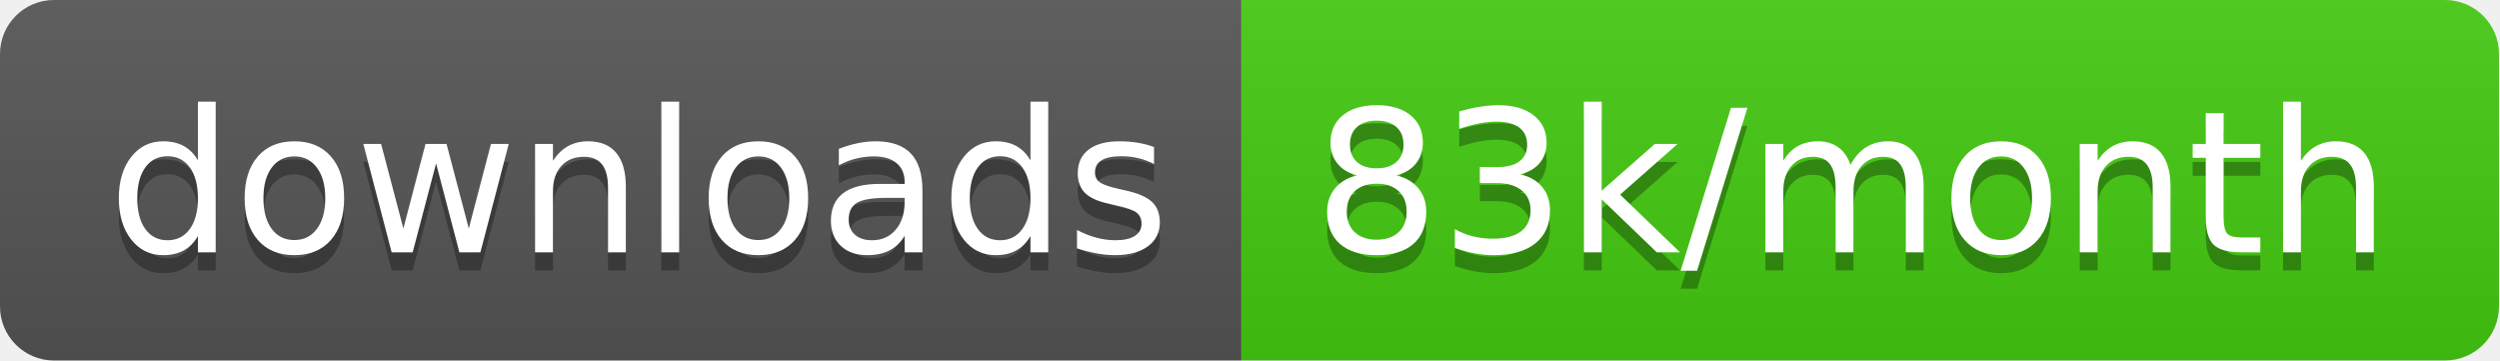
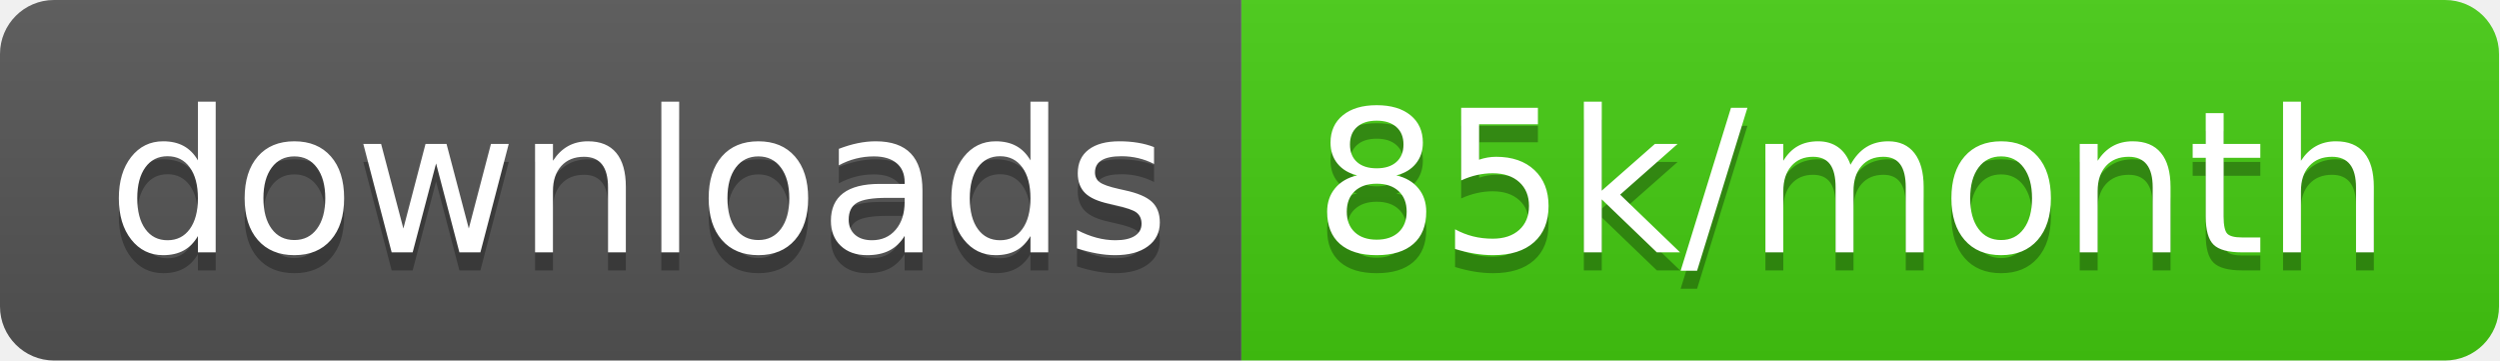
<svg xmlns="http://www.w3.org/2000/svg" width="138.7" height="20">
  <linearGradient id="smooth" x2="0" y2="100%">
    <stop offset="0" stop-color="#bbb" stop-opacity=".1" />
    <stop offset="1" stop-opacity=".1" />
  </linearGradient>
  <clipPath id="round">
    <rect width="138.7" height="20" rx="3" fill="#fff" />
  </clipPath>
  <g clip-path="url(#round)">
    <rect width="68.9" height="20" fill="#555" />
    <rect x="68.9" width="69.8" height="20" fill="#4c1" />
    <rect width="138.7" height="20" fill="url(#smooth)" />
  </g>
  <g fill="#fff" text-anchor="middle" font-family="DejaVu Sans,Verdana,Geneva,sans-serif" font-size="110">
    <text x="354.5" y="150" fill="#010101" fill-opacity=".3" transform="scale(0.1)" textLength="589.0" lengthAdjust="spacing">downloads</text>
    <text x="354.5" y="140" transform="scale(0.1)" textLength="589.0" lengthAdjust="spacing">downloads</text>
-     <text x="1028.0" y="150" fill="#010101" fill-opacity=".3" transform="scale(0.1)" textLength="598.0" lengthAdjust="spacing">83k/month</text>
-     <text x="1028.0" y="140" transform="scale(0.1)" textLength="598.0" lengthAdjust="spacing">83k/month</text>
+     <text x="1028.0" y="150" fill="#010101" fill-opacity=".3" transform="scale(0.1)" textLength="598.0" lengthAdjust="spacing">85k/month</text>
+     <text x="1028.0" y="140" transform="scale(0.1)" textLength="598.0" lengthAdjust="spacing">85k/month</text>
  </g>
</svg>
